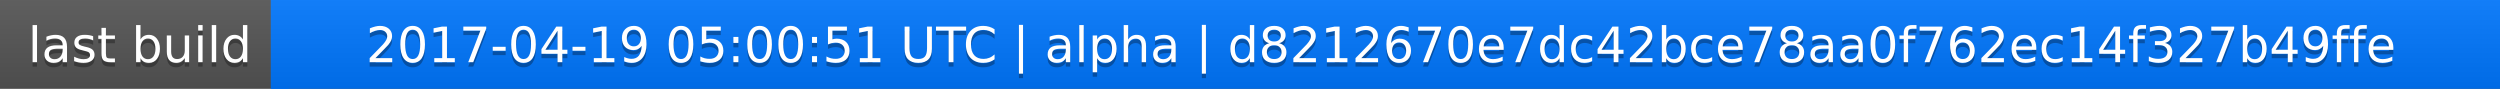
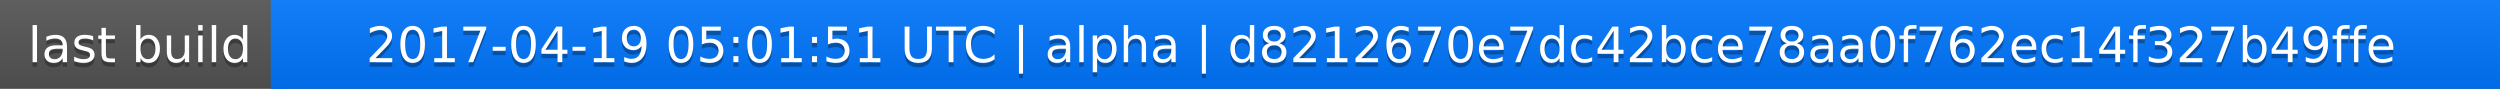
<svg xmlns="http://www.w3.org/2000/svg" width="563" height="20">
  <linearGradient id="a" x2="0" y2="100%">
    <stop offset="0" stop-color="#bbb" stop-opacity=".1" />
    <stop offset="1" stop-opacity=".1" />
  </linearGradient>
  <rect rx="0" width="563" height="20" fill="#555" />
  <rect rx="0" x="61" width="502" height="20" fill="#07f" />
  <path fill="#07f" d="M61 0h4v20h-4z" />
  <rect rx="0" width="563" height="20" fill="url(#a)" />
  <g fill="#fff" text-anchor="middle" font-family="DejaVu Sans,Verdana,Geneva,sans-serif" font-size="11">
    <text x="31.5" y="15" fill="#010101" fill-opacity=".3">last build</text>
    <text x="31.5" y="14">last build</text>
-     <text x="311" y="15" fill="#010101" fill-opacity=".3">2017-04-19 05:00:51 UTC | alpha | d8212670e7dc42bce78aa0f762ec14f327b49ffe</text>
-     <text x="311" y="14">2017-04-19 05:00:51 UTC | alpha | d8212670e7dc42bce78aa0f762ec14f327b49ffe</text>
+     <text x="311" y="15" fill="#010101" fill-opacity=".3">2017-04-19 05:01:51 UTC | alpha | d8212670e7dc42bce78aa0f762ec14f327b49ffe</text>
+     <text x="311" y="14">2017-04-19 05:01:51 UTC | alpha | d8212670e7dc42bce78aa0f762ec14f327b49ffe</text>
  </g>
</svg>
